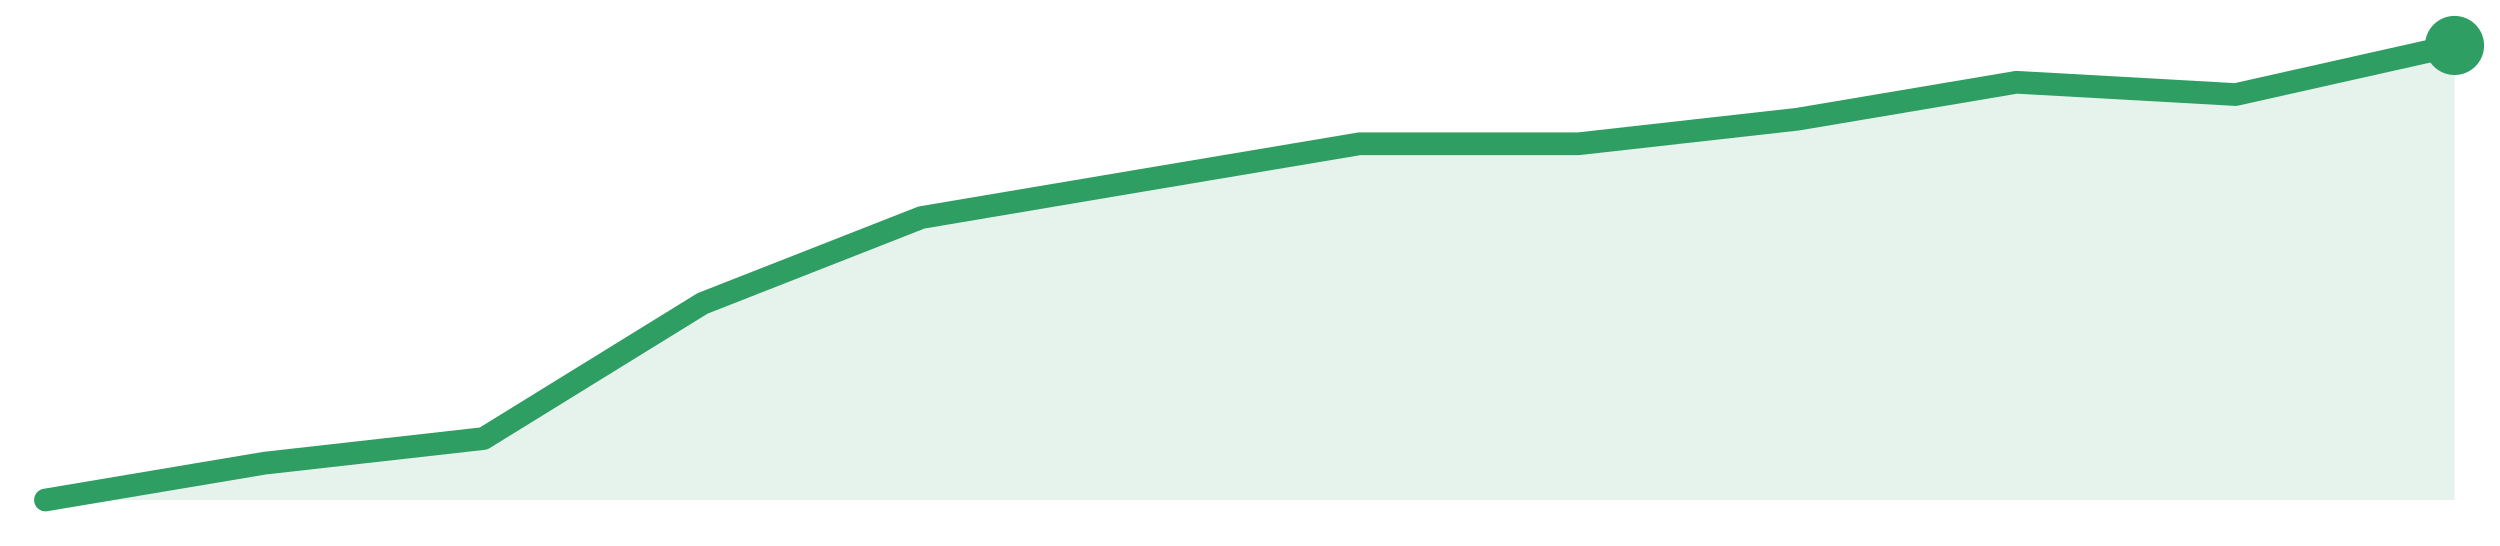
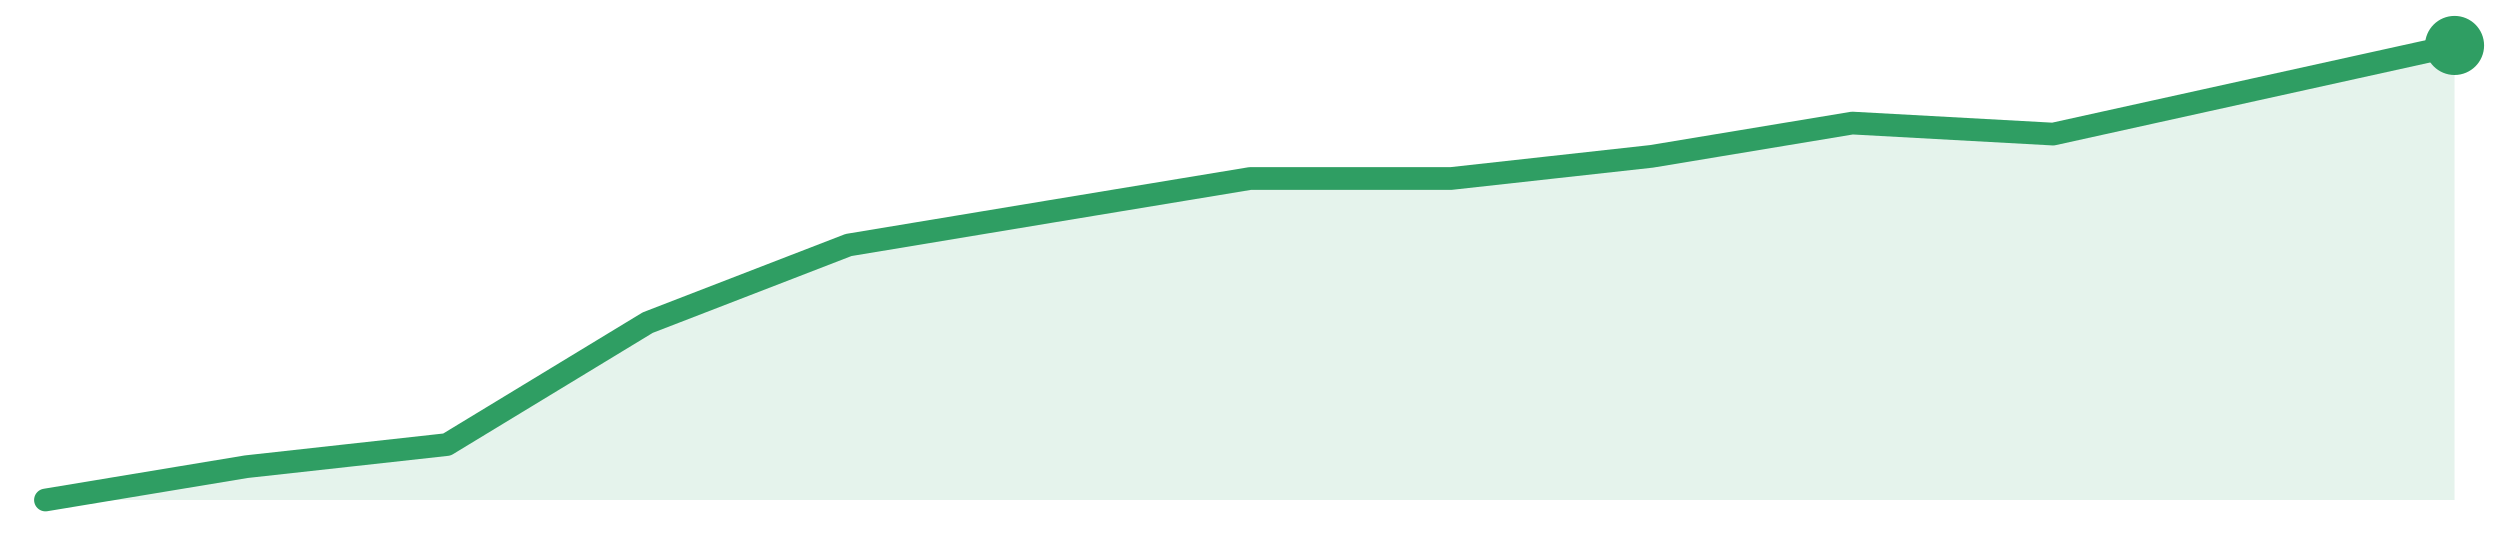
<svg xmlns="http://www.w3.org/2000/svg" width="220" height="48" viewBox="0 0 220 48" role="img" aria-label="trend">
-   <path d="M4.0,44.0 L4.0,44.0 L23.27,40.76 L42.55,38.59 L61.82,26.7 L81.09,19.14 L100.36,15.89 L119.64,12.65 L138.91,12.65 L158.18,10.49 L177.45,7.24 L196.73,8.32 L216.0,4.0 L216.0,44.0 Z" fill="#2f9e631f" />
-   <path d="M4.0,44.0 L23.27,40.76 L42.55,38.59 L61.82,26.7 L81.09,19.14 L100.36,15.89 L119.64,12.65 L138.91,12.65 L158.18,10.49 L177.45,7.24 L196.73,8.32 L216.0,4.0" fill="none" stroke="#2f9e63" stroke-width="2" stroke-linejoin="round" stroke-linecap="round" />
+   <path d="M4.0,44.0 L4.0,44.0 L21.67,41.07 L39.33,39.12 L57.0,28.39 L74.67,21.56 L92.33,18.63 L110.0,15.71 L127.67,15.71 L145.33,13.76 L163.0,10.83 L180.67,11.8 L198.33,7.9 L216.0,4.0 L216.0,44.0 Z" fill="#2f9e631f" />
+   <path d="M4.0,44.0 L21.67,41.07 L39.33,39.12 L57.0,28.39 L74.67,21.56 L92.33,18.63 L110.0,15.71 L127.67,15.71 L145.33,13.76 L163.0,10.83 L180.67,11.8 L198.33,7.9 L216.0,4.0" fill="none" stroke="#2f9e63" stroke-width="2" stroke-linejoin="round" stroke-linecap="round" />
  <circle cx="216.0" cy="4.0" r="2.6" fill="#2f9e63" />
</svg>
